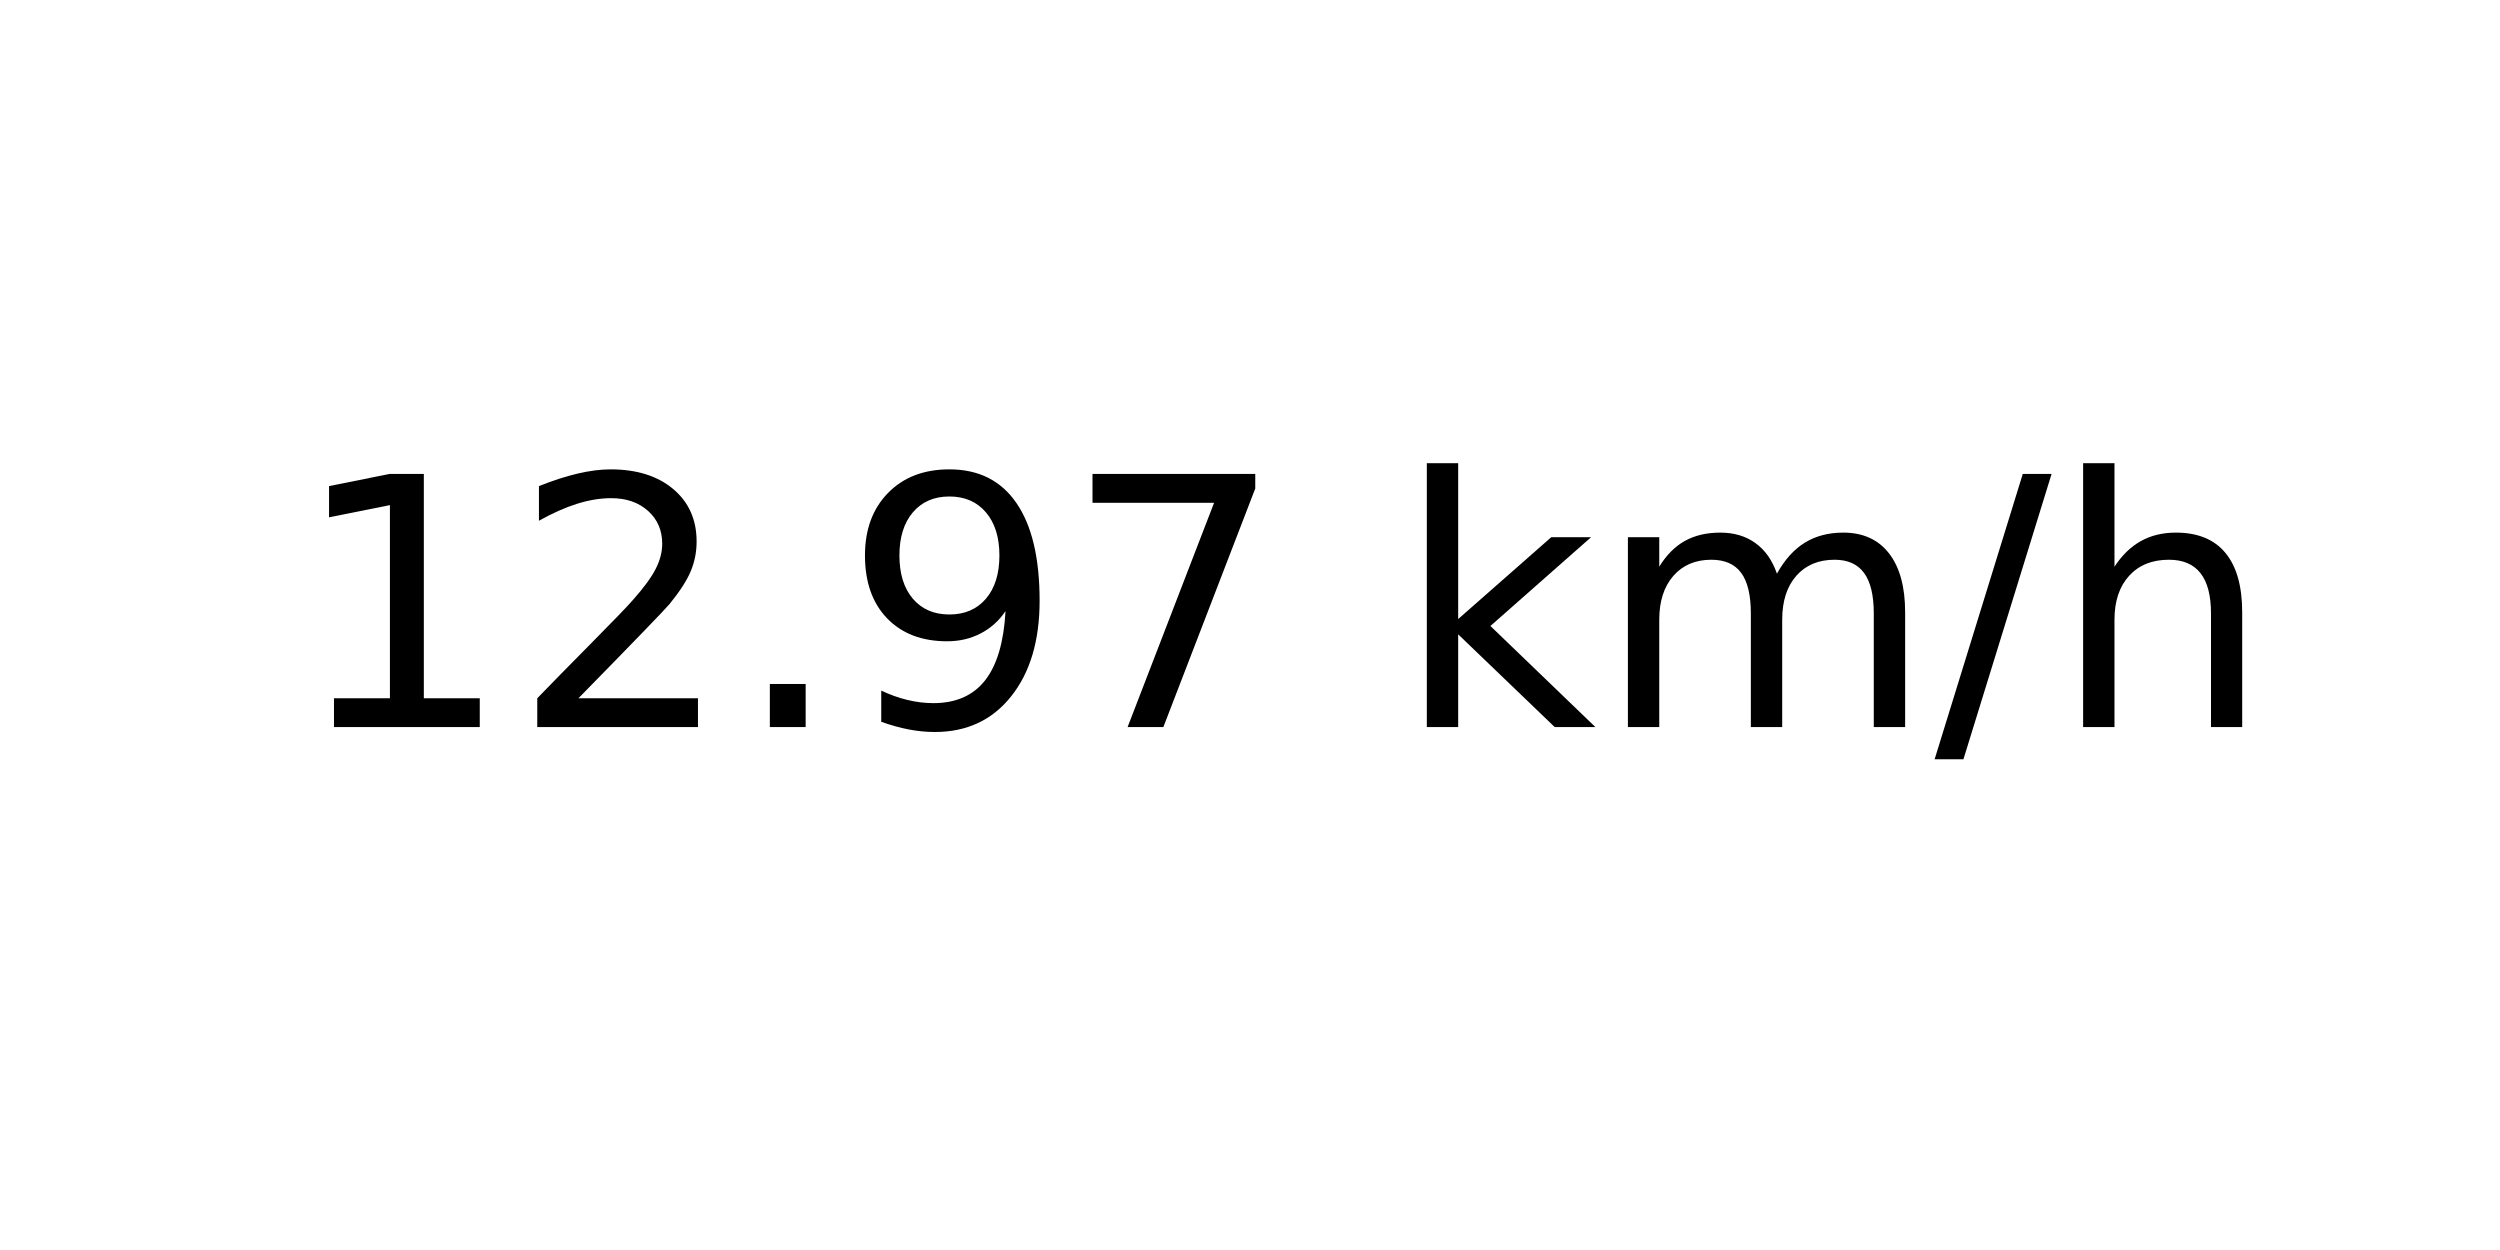
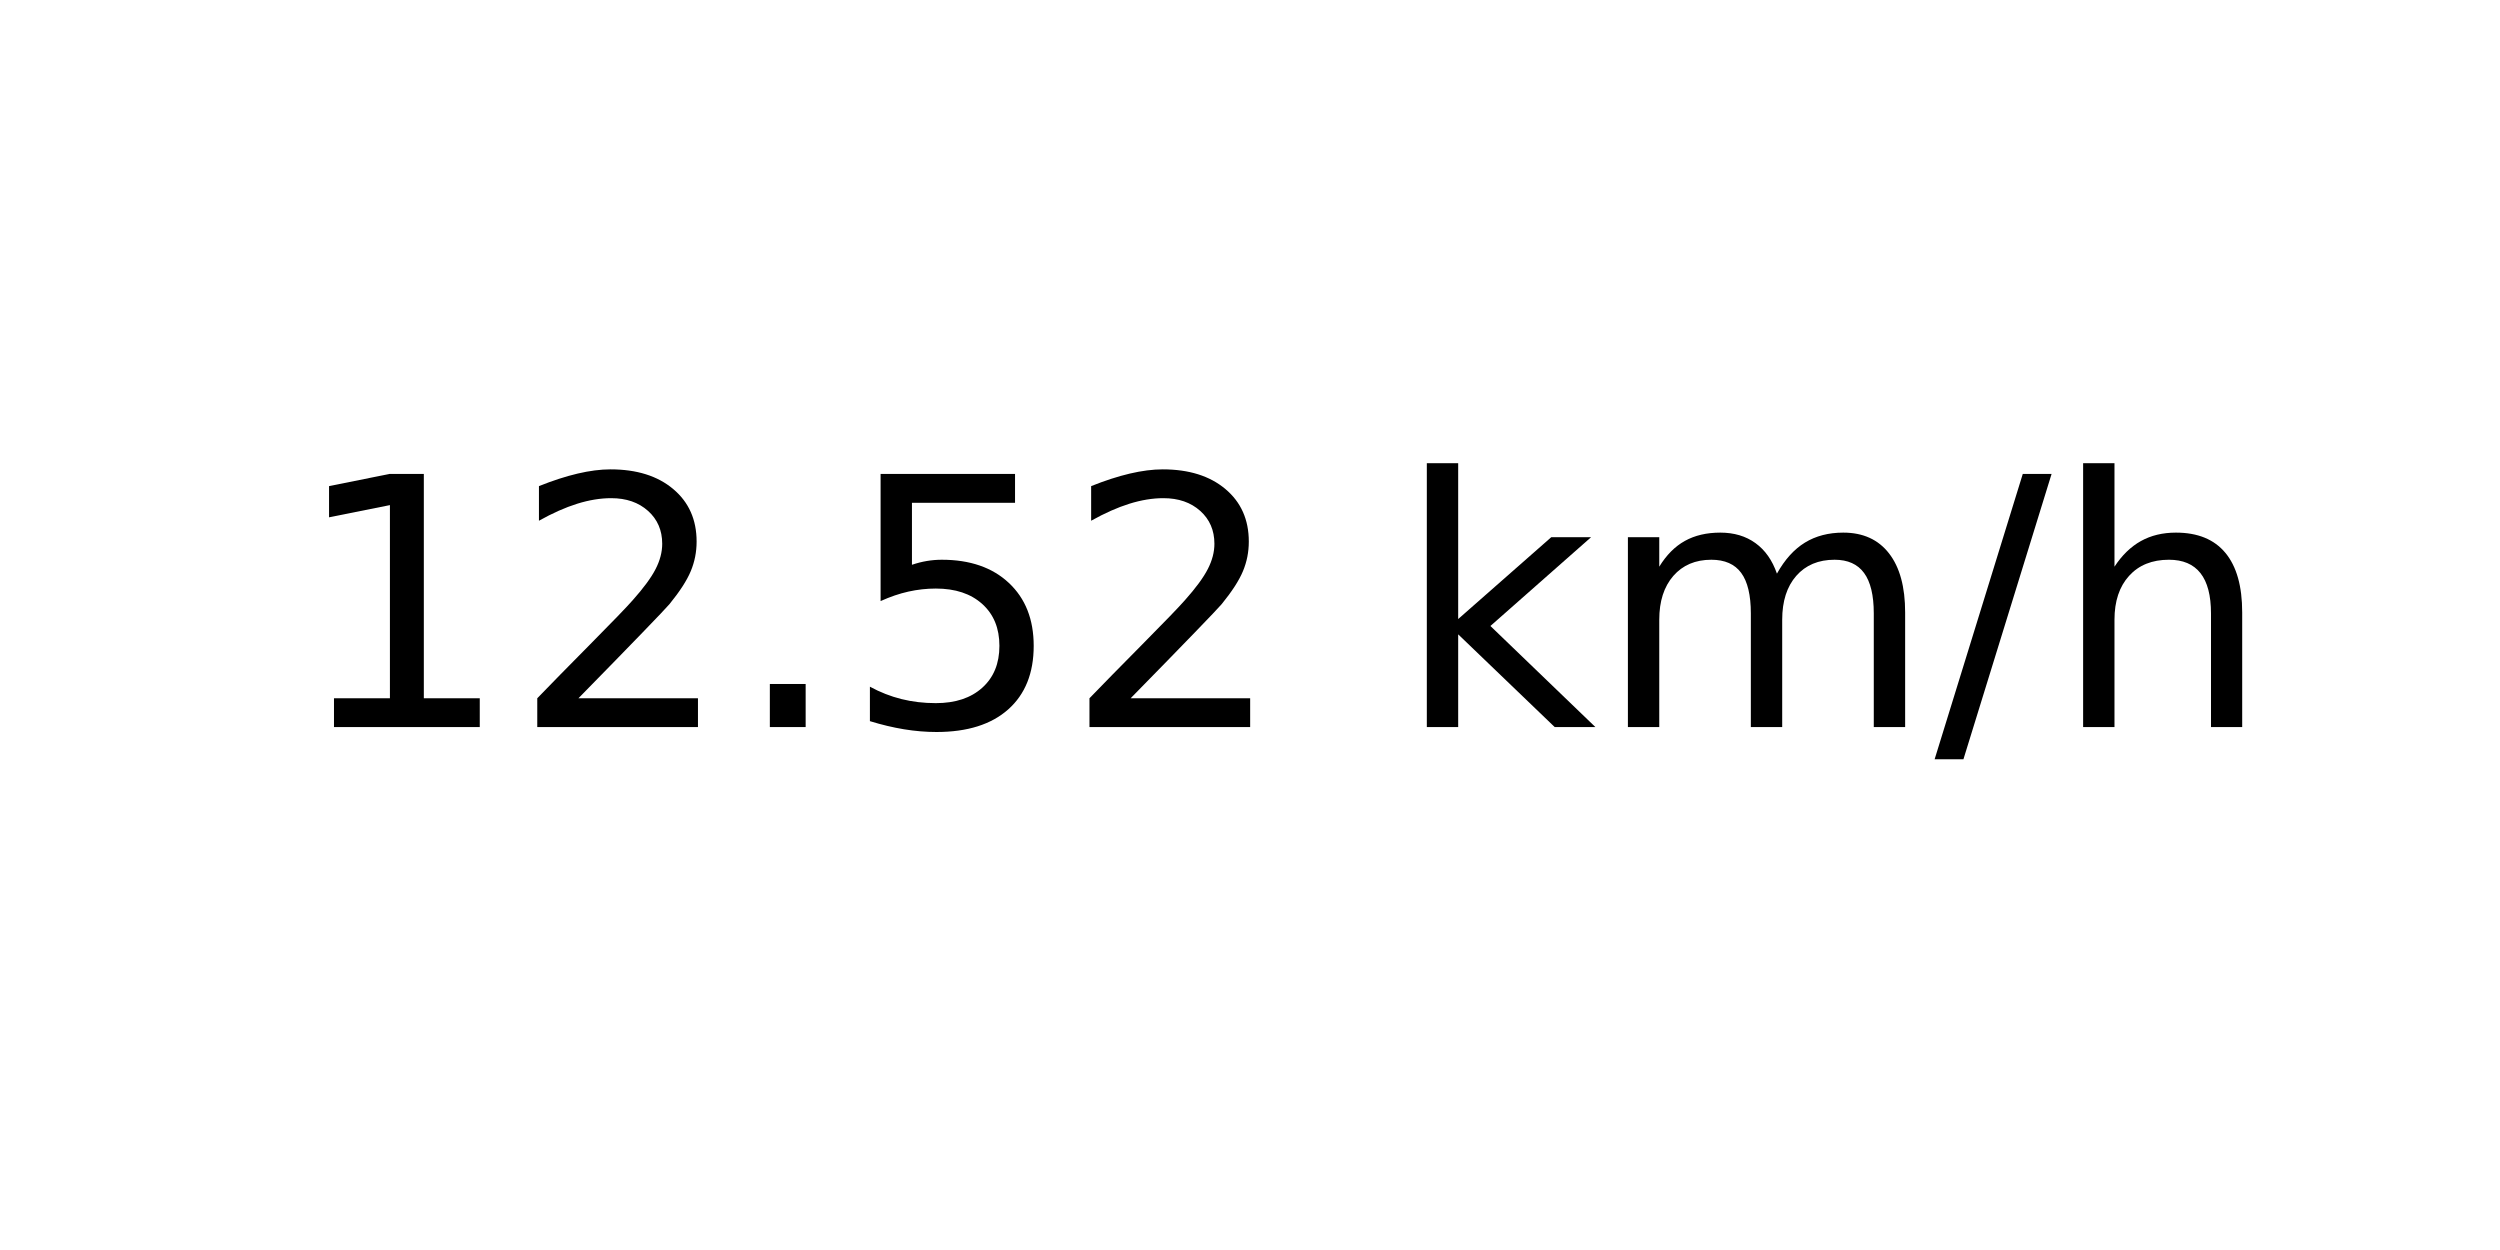
<svg xmlns="http://www.w3.org/2000/svg" xmlns:xlink="http://www.w3.org/1999/xlink" width="72pt" height="36pt" viewBox="0 0 72 36" version="1.1">
  <defs>
    <style type="text/css">*{stroke-linejoin: round; stroke-linecap: butt}</style>
  </defs>
  <g id="figure_1">
    <g id="axes_1">
      <g id="text_1">
        <g transform="translate(8.378125 20.93937) scale(0.1 -0.1)">
          <defs>
            <path id="DejaVuSans-31" d="M 794 531  L 1825 531  L 1825 4091  L 703 3866  L 703 4441  L 1819 4666  L 2450 4666  L 2450 531  L 3481 531  L 3481 0  L 794 0  L 794 531  z " transform="scale(0.015625)" />
            <path id="DejaVuSans-32" d="M 1228 531  L 3431 531  L 3431 0  L 469 0  L 469 531  Q 828 903 1448 1529  Q 2069 2156 2228 2338  Q 2531 2678 2651 2914  Q 2772 3150 2772 3378  Q 2772 3750 2511 3984  Q 2250 4219 1831 4219  Q 1534 4219 1204 4116  Q 875 4013 500 3803  L 500 4441  Q 881 4594 1212 4672  Q 1544 4750 1819 4750  Q 2544 4750 2975 4387  Q 3406 4025 3406 3419  Q 3406 3131 3298 2873  Q 3191 2616 2906 2266  Q 2828 2175 2409 1742  Q 1991 1309 1228 531  z " transform="scale(0.015625)" />
            <path id="DejaVuSans-2e" d="M 684 794  L 1344 794  L 1344 0  L 684 0  L 684 794  z " transform="scale(0.015625)" />
-             <path id="DejaVuSans-39" d="M 703 97  L 703 672  Q 941 559 1184 500  Q 1428 441 1663 441  Q 2288 441 2617 861  Q 2947 1281 2994 2138  Q 2813 1869 2534 1725  Q 2256 1581 1919 1581  Q 1219 1581 811 2004  Q 403 2428 403 3163  Q 403 3881 828 4315  Q 1253 4750 1959 4750  Q 2769 4750 3195 4129  Q 3622 3509 3622 2328  Q 3622 1225 3098 567  Q 2575 -91 1691 -91  Q 1453 -91 1209 -44  Q 966 3 703 97  z M 1959 2075  Q 2384 2075 2632 2365  Q 2881 2656 2881 3163  Q 2881 3666 2632 3958  Q 2384 4250 1959 4250  Q 1534 4250 1286 3958  Q 1038 3666 1038 3163  Q 1038 2656 1286 2365  Q 1534 2075 1959 2075  z " transform="scale(0.015625)" />
-             <path id="DejaVuSans-37" d="M 525 4666  L 3525 4666  L 3525 4397  L 1831 0  L 1172 0  L 2766 4134  L 525 4134  L 525 4666  z " transform="scale(0.015625)" />
+             <path id="DejaVuSans-35" d="M 691 4666  L 3169 4666  L 3169 4134  L 1269 4134  L 1269 2991  Q 1406 3038 1543 3061  Q 1681 3084 1819 3084  Q 2600 3084 3056 2656  Q 3513 2228 3513 1497  Q 3513 744 3044 326  Q 2575 -91 1722 -91  Q 1428 -91 1123 -41  Q 819 9 494 109  L 494 744  Q 775 591 1075 516  Q 1375 441 1709 441  Q 2250 441 2565 725  Q 2881 1009 2881 1497  Q 2881 1984 2565 2268  Q 2250 2553 1709 2553  Q 1456 2553 1204 2497  Q 953 2441 691 2322  L 691 4666  z " transform="scale(0.015625)" />
            <path id="DejaVuSans-20" transform="scale(0.015625)" />
            <path id="DejaVuSans-6b" d="M 581 4863  L 1159 4863  L 1159 1991  L 2875 3500  L 3609 3500  L 1753 1863  L 3688 0  L 2938 0  L 1159 1709  L 1159 0  L 581 0  L 581 4863  z " transform="scale(0.015625)" />
            <path id="DejaVuSans-6d" d="M 3328 2828  Q 3544 3216 3844 3400  Q 4144 3584 4550 3584  Q 5097 3584 5394 3201  Q 5691 2819 5691 2113  L 5691 0  L 5113 0  L 5113 2094  Q 5113 2597 4934 2840  Q 4756 3084 4391 3084  Q 3944 3084 3684 2787  Q 3425 2491 3425 1978  L 3425 0  L 2847 0  L 2847 2094  Q 2847 2600 2669 2842  Q 2491 3084 2119 3084  Q 1678 3084 1418 2786  Q 1159 2488 1159 1978  L 1159 0  L 581 0  L 581 3500  L 1159 3500  L 1159 2956  Q 1356 3278 1631 3431  Q 1906 3584 2284 3584  Q 2666 3584 2933 3390  Q 3200 3197 3328 2828  z " transform="scale(0.015625)" />
            <path id="DejaVuSans-2f" d="M 1625 4666  L 2156 4666  L 531 -594  L 0 -594  L 1625 4666  z " transform="scale(0.015625)" />
            <path id="DejaVuSans-68" d="M 3513 2113  L 3513 0  L 2938 0  L 2938 2094  Q 2938 2591 2744 2837  Q 2550 3084 2163 3084  Q 1697 3084 1428 2787  Q 1159 2491 1159 1978  L 1159 0  L 581 0  L 581 4863  L 1159 4863  L 1159 2956  Q 1366 3272 1645 3428  Q 1925 3584 2291 3584  Q 2894 3584 3203 3211  Q 3513 2838 3513 2113  z " transform="scale(0.015625)" />
          </defs>
          <use xlink:href="#DejaVuSans-31" />
          <use xlink:href="#DejaVuSans-32" x="63.623" />
          <use xlink:href="#DejaVuSans-2e" x="127.246" />
-           <use xlink:href="#DejaVuSans-39" x="159.033" />
-           <use xlink:href="#DejaVuSans-37" x="222.656" />
+           <use xlink:href="#DejaVuSans-35" x="159.033" />
+           <use xlink:href="#DejaVuSans-32" x="222.656" />
          <use xlink:href="#DejaVuSans-20" x="286.279" />
          <use xlink:href="#DejaVuSans-6b" x="318.066" />
          <use xlink:href="#DejaVuSans-6d" x="375.977" />
          <use xlink:href="#DejaVuSans-2f" x="473.389" />
          <use xlink:href="#DejaVuSans-68" x="507.08" />
        </g>
      </g>
    </g>
  </g>
</svg>
